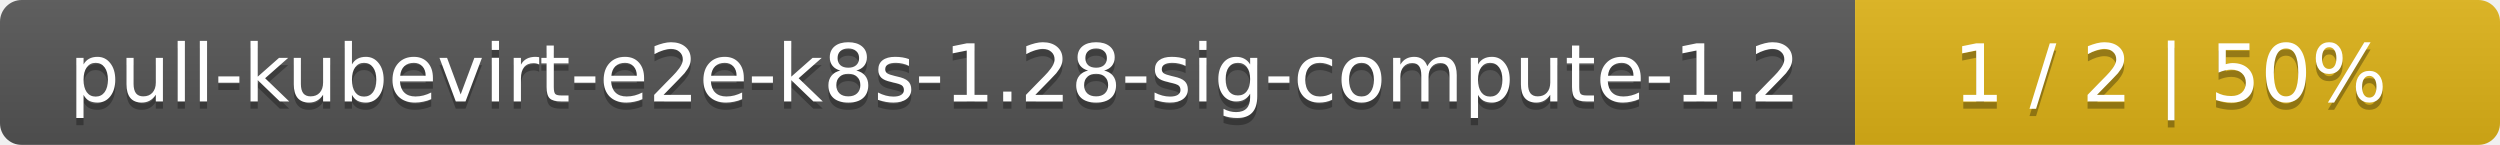
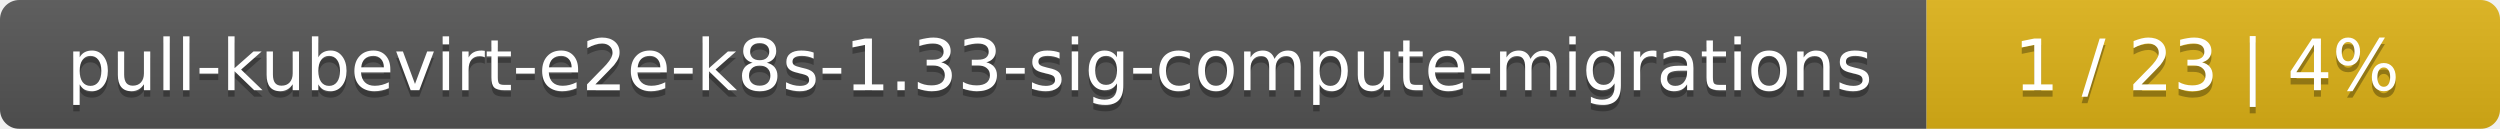
- <svg xmlns="http://www.w3.org/2000/svg" width="345" height="20">
+ <svg xmlns="http://www.w3.org/2000/svg" width="388" height="20">
  <linearGradient id="smooth" x2="0" y2="100%">
    <stop offset="0" stop-color="#bbb" stop-opacity=".1" />
    <stop offset="1" stop-opacity=".1" />
  </linearGradient>
  <mask id="round">
-     <rect width="345" height="20" rx="3" fill="#fff" />
+     <rect width="388" height="20" rx="3" fill="#fff" />
  </mask>
  <g mask="url(#round)">
-     <rect width="256" height="20" fill="#555" />
-     <rect x="256" width="89" height="20" fill="#dfb317" />
-     <rect width="345" height="20" fill="url(#smooth)" />
+     <rect width="299" height="20" fill="#555" />
+     <rect x="299" width="89" height="20" fill="#dfb317" />
+     <rect width="388" height="20" fill="url(#smooth)" />
  </g>
  <g fill="#fff" text-anchor="middle" font-family="DejaVu Sans,Verdana,Geneva,sans-serif" font-size="11">
-     <text x="129" y="15" fill="#010101" fill-opacity=".3">pull-kubevirt-e2e-k8s-1.28-sig-compute-1.2</text>
-     <text x="129" y="14">pull-kubevirt-e2e-k8s-1.28-sig-compute-1.2</text>
-     <text x="299.5" y="15" fill="#010101" fill-opacity=".3">1 / 2    |    50%</text>
-     <text x="299.5" y="14">1 / 2    |    50%</text>
+     <text x="150.5" y="15" fill="#010101" fill-opacity=".3">pull-kubevirt-e2e-k8s-1.33-sig-compute-migrations</text>
+     <text x="150.5" y="14">pull-kubevirt-e2e-k8s-1.33-sig-compute-migrations</text>
+     <text x="342.5" y="15" fill="#010101" fill-opacity=".3">1 / 23    |    4%</text>
+     <text x="342.5" y="14">1 / 23    |    4%</text>
  </g>
</svg>
